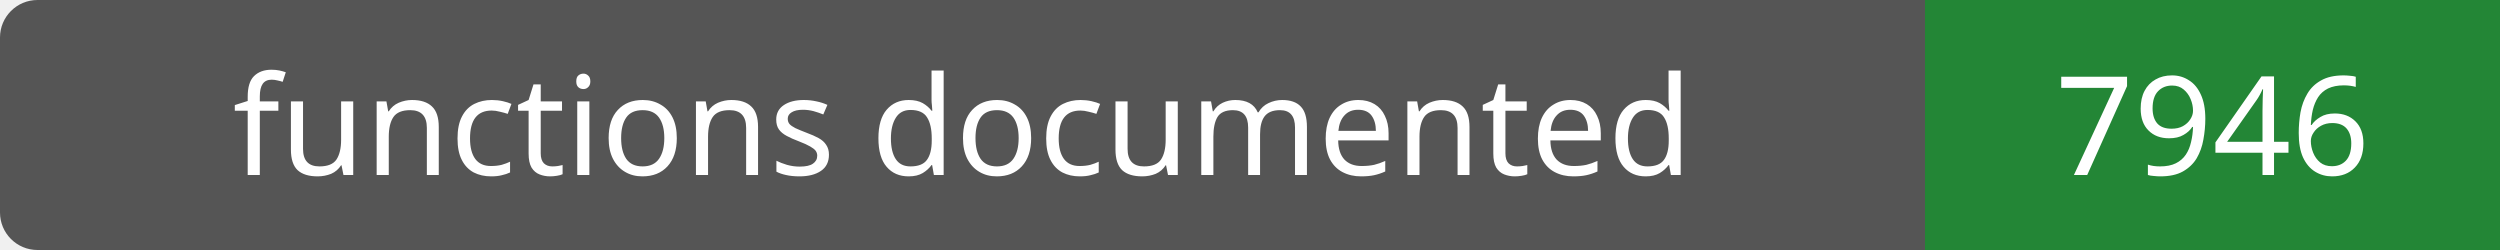
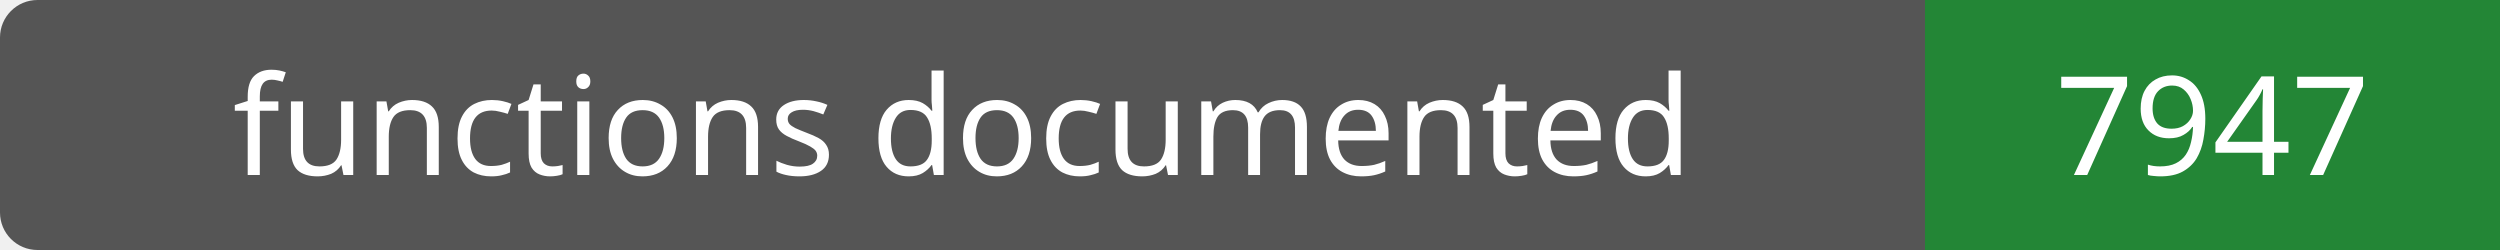
- <svg xmlns="http://www.w3.org/2000/svg" width="200" height="20" role="img" aria-label="functions documented: 7946">
+ <svg xmlns="http://www.w3.org/2000/svg" width="200" height="20" role="img" aria-label="functions documented: 7947">
  <rect width="200" height="20" rx="3" fill="#555" />
  <path fill="#238636" d="M154 0h46v20H154z" />
  <g fill="#fff" text-anchor="middle" font-family="Verdana,sans-serif" font-size="11">
    <text x="77.0" y="14">functions documented</text>
-     <text x="177.0" y="14">7946</text>
+     <text x="177.0" y="14">7947</text>
  </g>
</svg>
